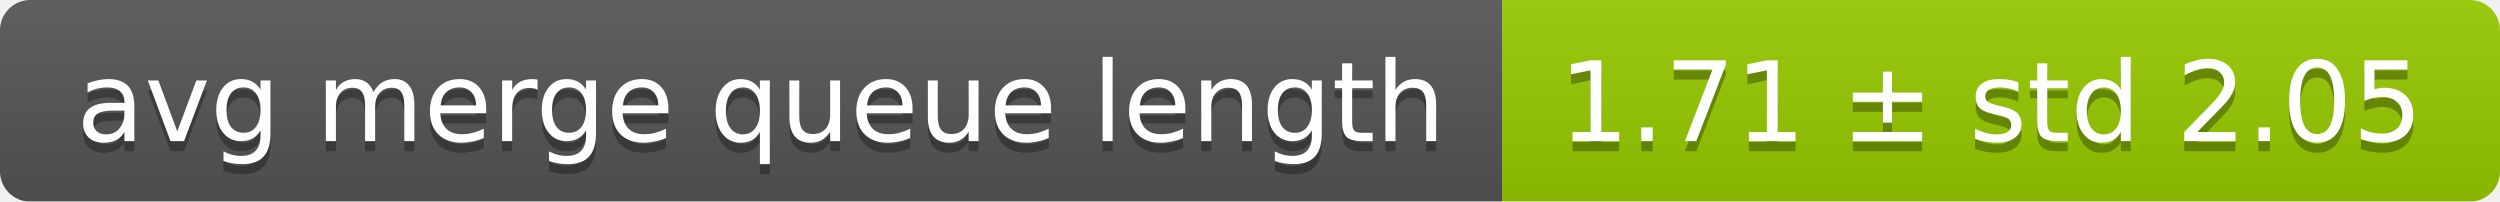
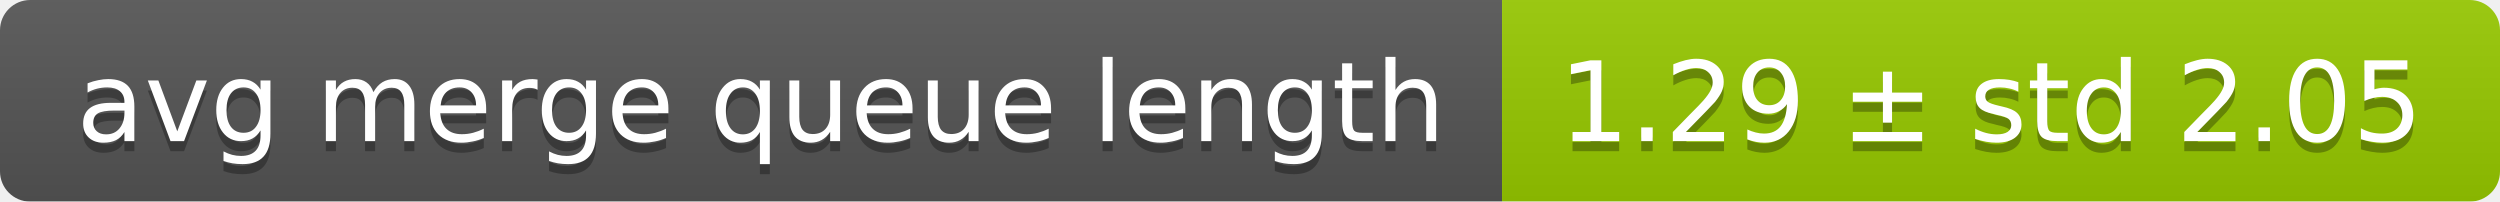
<svg xmlns="http://www.w3.org/2000/svg" width="248" height="20">
  <linearGradient id="smooth" x2="0" y2="100%">
    <stop offset="0" stop-color="#bbb" stop-opacity=".1" />
    <stop offset="1" stop-opacity=".1" />
  </linearGradient>
  <mask id="round">
    <rect width="248" height="20" rx="3" fill="#fff" />
  </mask>
  <g mask="url(#round)">
    <rect width="149" height="20" fill="#555" />
    <rect x="149" width="99" height="20" fill="#97ca00" />
    <rect width="248" height="20" fill="url(#smooth)" />
  </g>
  <g fill="#fff" text-anchor="middle" font-family="DejaVu Sans,Verdana,Geneva,sans-serif" font-size="11">
    <text x="75.5" y="15" fill="#010101" fill-opacity=".3">avg merge queue length</text>
    <text x="75.5" y="14">avg merge queue length</text>
-     <text x="197.5" y="15" fill="#010101" fill-opacity=".3">1.71 ± std 2.05</text>
-     <text x="197.5" y="14">1.71 ± std 2.05</text>
+     <text x="197.5" y="15" fill="#010101" fill-opacity=".3">1.29 ± std 2.05</text>
+     <text x="197.5" y="14">1.29 ± std 2.05</text>
  </g>
</svg>
